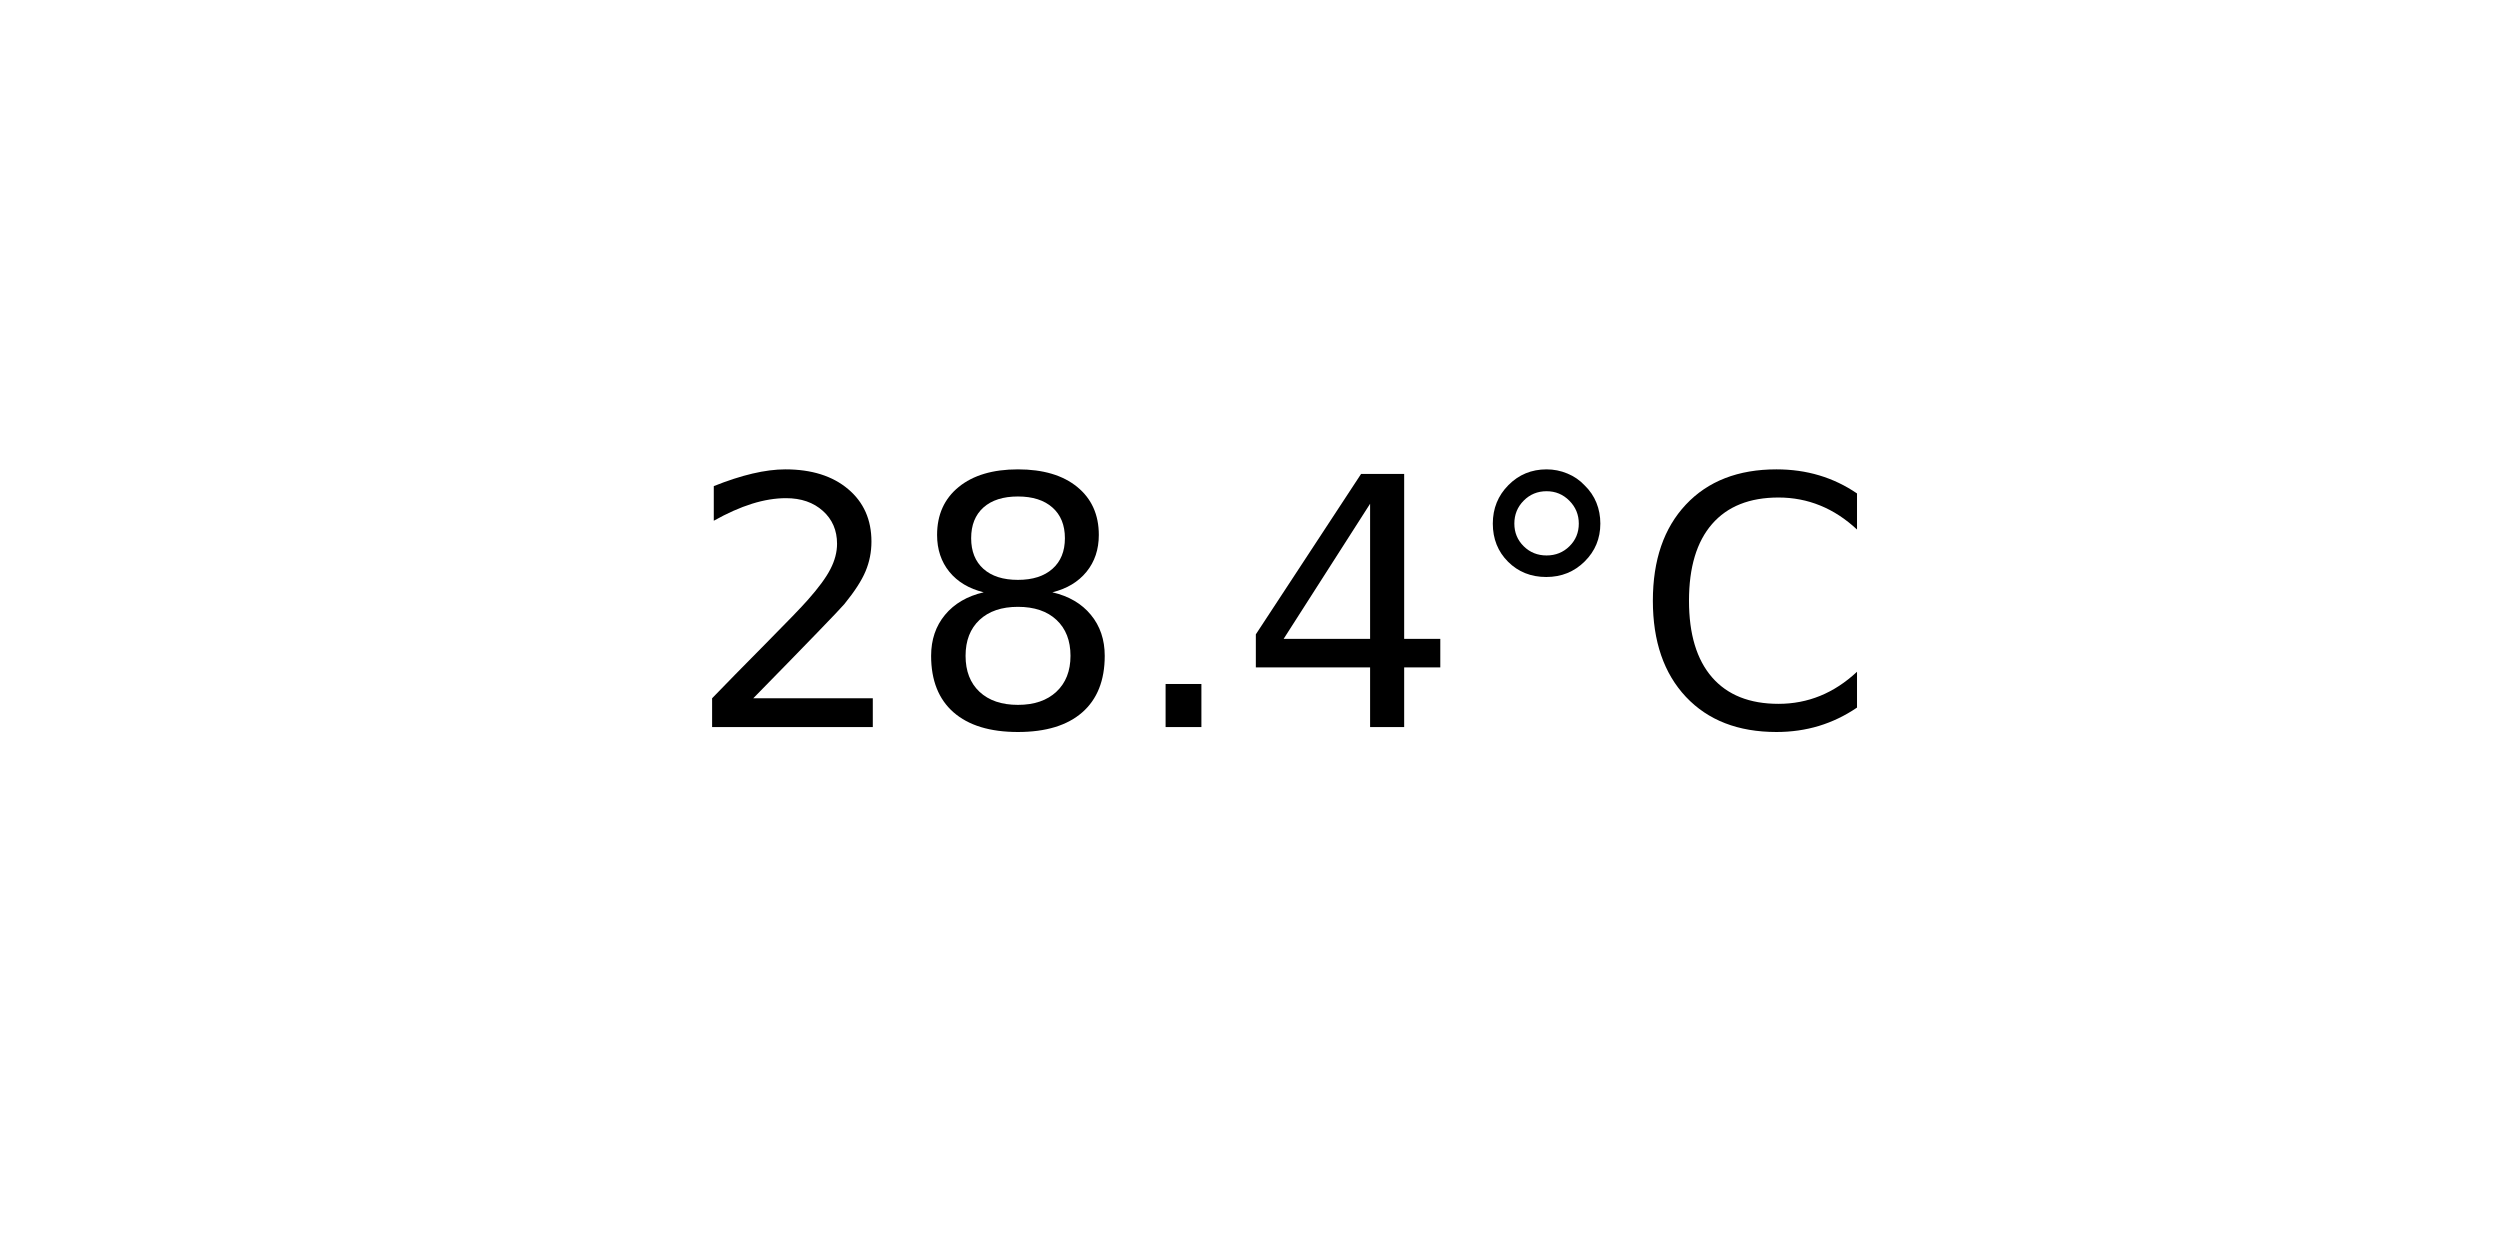
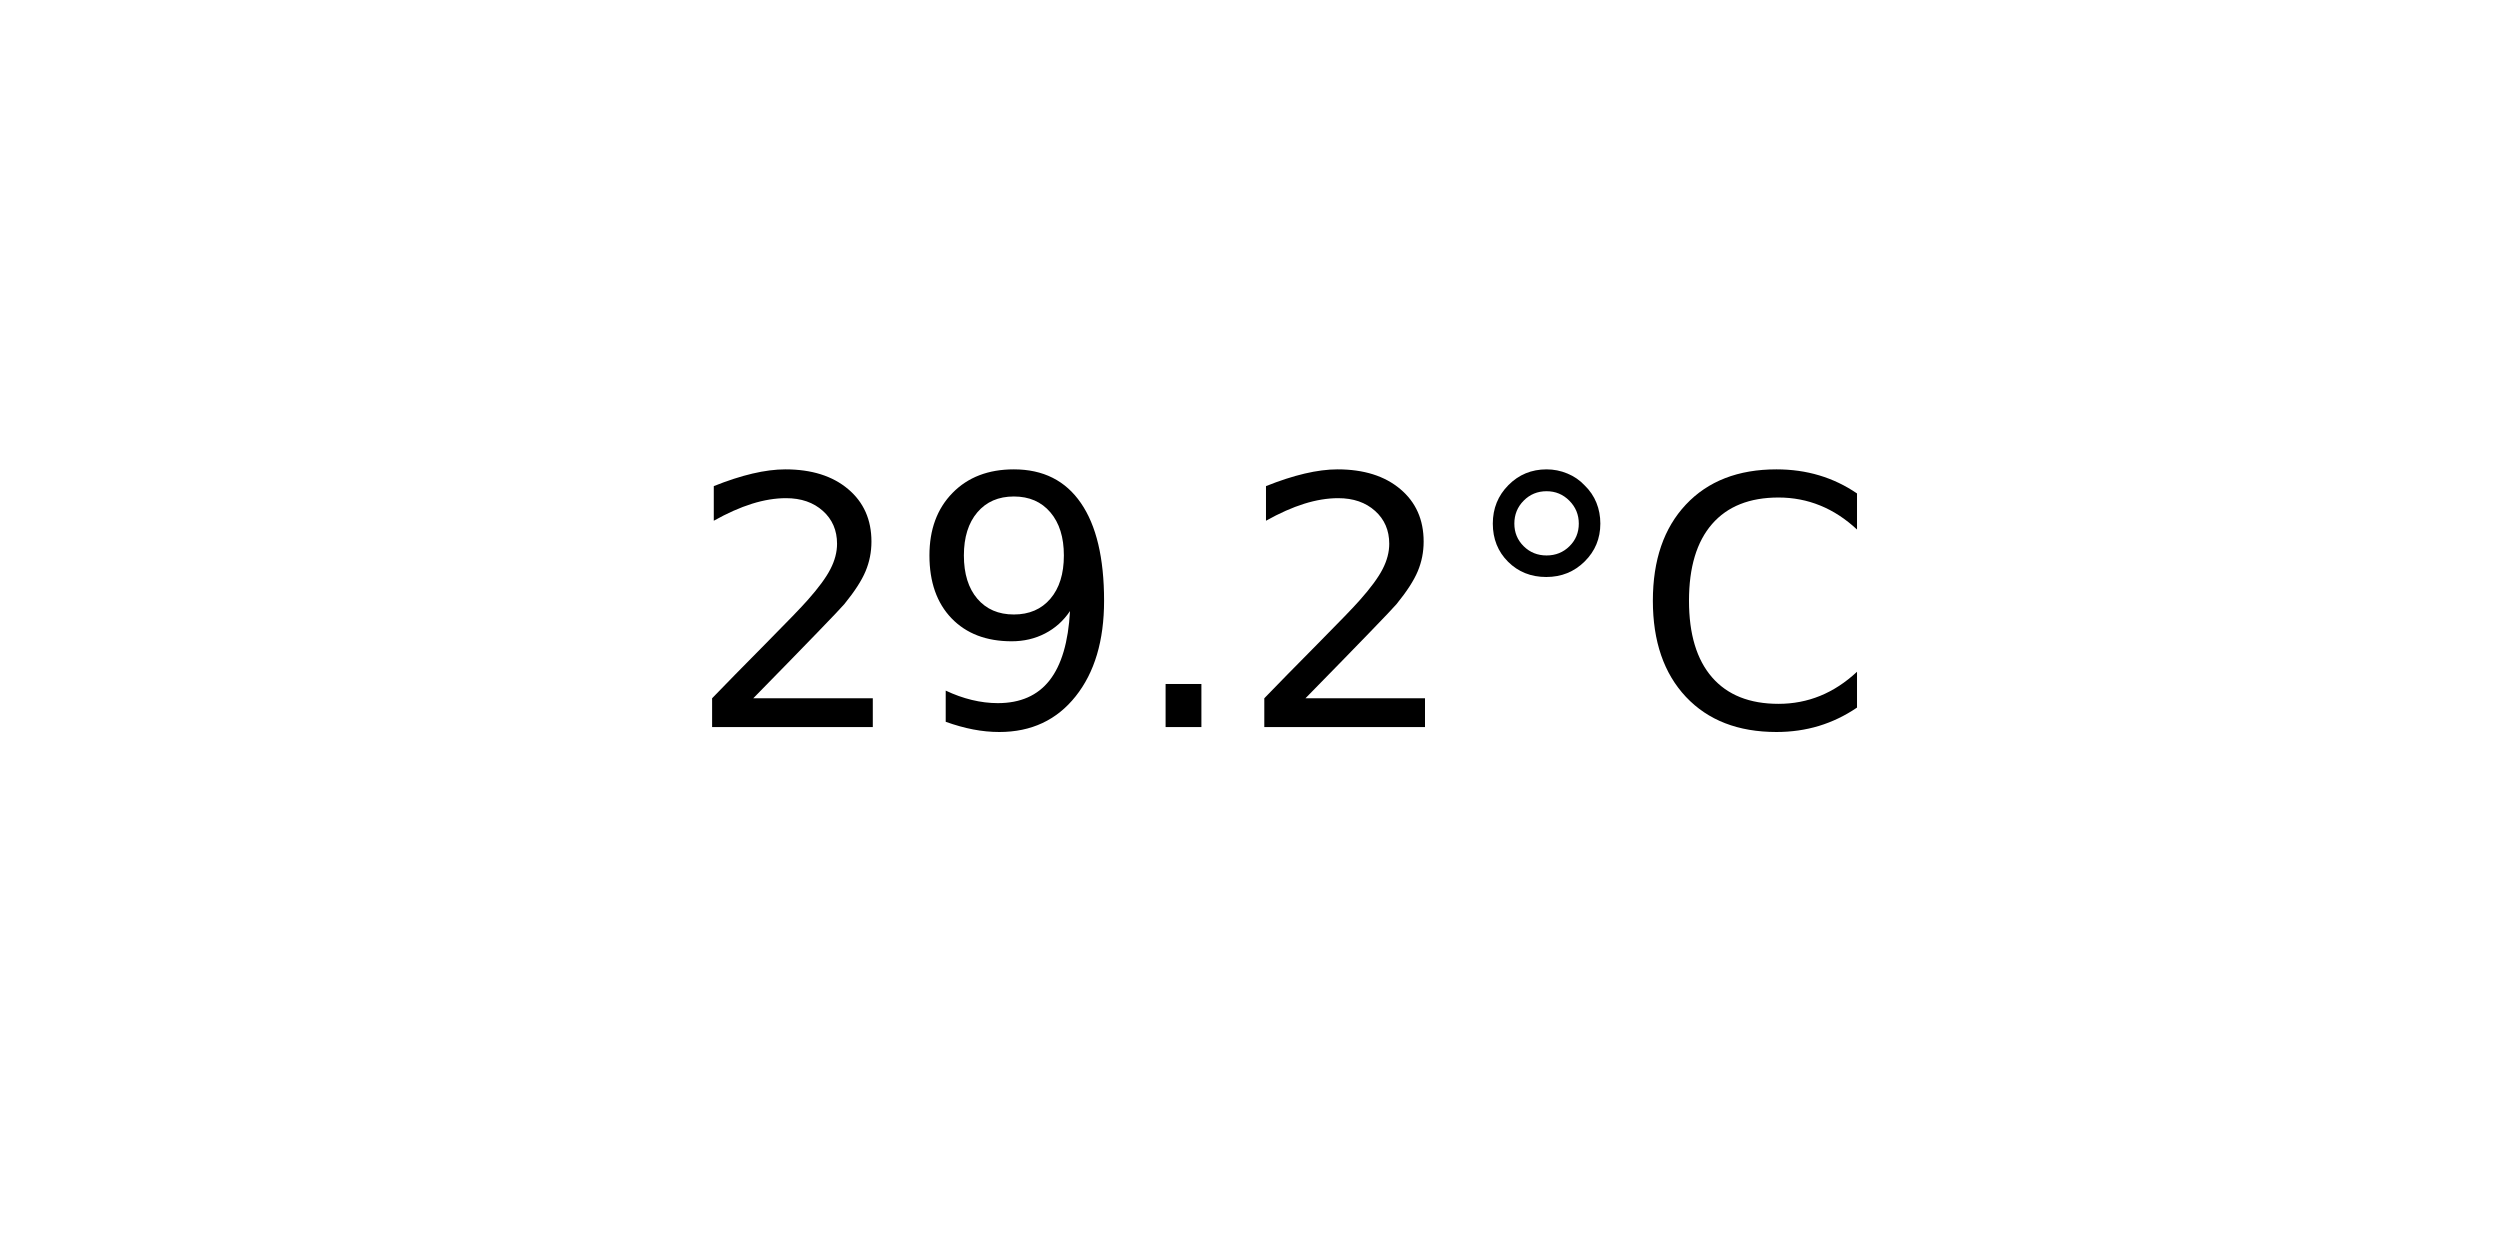
<svg xmlns="http://www.w3.org/2000/svg" xmlns:xlink="http://www.w3.org/1999/xlink" width="72pt" height="36pt" viewBox="0 0 72 36" version="1.1">
  <defs>
    <style type="text/css">*{stroke-linejoin: round; stroke-linecap: butt}</style>
  </defs>
  <g id="figure_1">
    <g id="axes_1">
      <g id="text_1">
        <g transform="translate(19.77578 20.93937) scale(0.1 -0.1)">
          <defs>
            <path id="DejaVuSans-32" d="M 1228 531  L 3431 531  L 3431 0  L 469 0  L 469 531  Q 828 903 1448 1529  Q 2069 2156 2228 2338  Q 2531 2678 2651 2914  Q 2772 3150 2772 3378  Q 2772 3750 2511 3984  Q 2250 4219 1831 4219  Q 1534 4219 1204 4116  Q 875 4013 500 3803  L 500 4441  Q 881 4594 1212 4672  Q 1544 4750 1819 4750  Q 2544 4750 2975 4387  Q 3406 4025 3406 3419  Q 3406 3131 3298 2873  Q 3191 2616 2906 2266  Q 2828 2175 2409 1742  Q 1991 1309 1228 531  z " transform="scale(0.015625)" />
-             <path id="DejaVuSans-38" d="M 2034 2216  Q 1584 2216 1326 1975  Q 1069 1734 1069 1313  Q 1069 891 1326 650  Q 1584 409 2034 409  Q 2484 409 2743 651  Q 3003 894 3003 1313  Q 3003 1734 2745 1975  Q 2488 2216 2034 2216  z M 1403 2484  Q 997 2584 770 2862  Q 544 3141 544 3541  Q 544 4100 942 4425  Q 1341 4750 2034 4750  Q 2731 4750 3128 4425  Q 3525 4100 3525 3541  Q 3525 3141 3298 2862  Q 3072 2584 2669 2484  Q 3125 2378 3379 2068  Q 3634 1759 3634 1313  Q 3634 634 3220 271  Q 2806 -91 2034 -91  Q 1263 -91 848 271  Q 434 634 434 1313  Q 434 1759 690 2068  Q 947 2378 1403 2484  z M 1172 3481  Q 1172 3119 1398 2916  Q 1625 2713 2034 2713  Q 2441 2713 2670 2916  Q 2900 3119 2900 3481  Q 2900 3844 2670 4047  Q 2441 4250 2034 4250  Q 1625 4250 1398 4047  Q 1172 3844 1172 3481  z " transform="scale(0.015625)" />
+             <path id="DejaVuSans-39" d="M 703 97  L 703 672  Q 941 559 1184 500  Q 1428 441 1663 441  Q 2288 441 2617 861  Q 2947 1281 2994 2138  Q 2813 1869 2534 1725  Q 2256 1581 1919 1581  Q 1219 1581 811 2004  Q 403 2428 403 3163  Q 403 3881 828 4315  Q 1253 4750 1959 4750  Q 2769 4750 3195 4129  Q 3622 3509 3622 2328  Q 3622 1225 3098 567  Q 2575 -91 1691 -91  Q 1453 -91 1209 -44  Q 966 3 703 97  z M 1959 2075  Q 2384 2075 2632 2365  Q 2881 2656 2881 3163  Q 2881 3666 2632 3958  Q 2384 4250 1959 4250  Q 1534 4250 1286 3958  Q 1038 3666 1038 3163  Q 1038 2656 1286 2365  Q 1534 2075 1959 2075  z " transform="scale(0.015625)" />
            <path id="DejaVuSans-2e" d="M 684 794  L 1344 794  L 1344 0  L 684 0  L 684 794  z " transform="scale(0.015625)" />
-             <path id="DejaVuSans-34" d="M 2419 4116  L 825 1625  L 2419 1625  L 2419 4116  z M 2253 4666  L 3047 4666  L 3047 1625  L 3713 1625  L 3713 1100  L 3047 1100  L 3047 0  L 2419 0  L 2419 1100  L 313 1100  L 313 1709  L 2253 4666  z " transform="scale(0.015625)" />
            <path id="DejaVuSans-b0" d="M 1600 4347  Q 1350 4347 1178 4173  Q 1006 4000 1006 3750  Q 1006 3503 1178 3333  Q 1350 3163 1600 3163  Q 1850 3163 2022 3333  Q 2194 3503 2194 3750  Q 2194 3997 2020 4172  Q 1847 4347 1600 4347  z M 1600 4750  Q 1800 4750 1984 4673  Q 2169 4597 2303 4453  Q 2447 4313 2519 4134  Q 2591 3956 2591 3750  Q 2591 3338 2302 3052  Q 2013 2766 1594 2766  Q 1172 2766 890 3047  Q 609 3328 609 3750  Q 609 4169 896 4459  Q 1184 4750 1600 4750  z " transform="scale(0.015625)" />
            <path id="DejaVuSans-43" d="M 4122 4306  L 4122 3641  Q 3803 3938 3442 4084  Q 3081 4231 2675 4231  Q 1875 4231 1450 3742  Q 1025 3253 1025 2328  Q 1025 1406 1450 917  Q 1875 428 2675 428  Q 3081 428 3442 575  Q 3803 722 4122 1019  L 4122 359  Q 3791 134 3420 21  Q 3050 -91 2638 -91  Q 1578 -91 968 557  Q 359 1206 359 2328  Q 359 3453 968 4101  Q 1578 4750 2638 4750  Q 3056 4750 3426 4639  Q 3797 4528 4122 4306  z " transform="scale(0.015625)" />
          </defs>
          <use xlink:href="#DejaVuSans-32" />
-           <use xlink:href="#DejaVuSans-38" x="63.623" />
+           <use xlink:href="#DejaVuSans-39" x="63.623" />
          <use xlink:href="#DejaVuSans-2e" x="127.246" />
-           <use xlink:href="#DejaVuSans-34" x="159.033" />
+           <use xlink:href="#DejaVuSans-32" x="159.033" />
          <use xlink:href="#DejaVuSans-b0" x="222.656" />
          <use xlink:href="#DejaVuSans-43" x="272.656" />
        </g>
      </g>
    </g>
  </g>
</svg>
